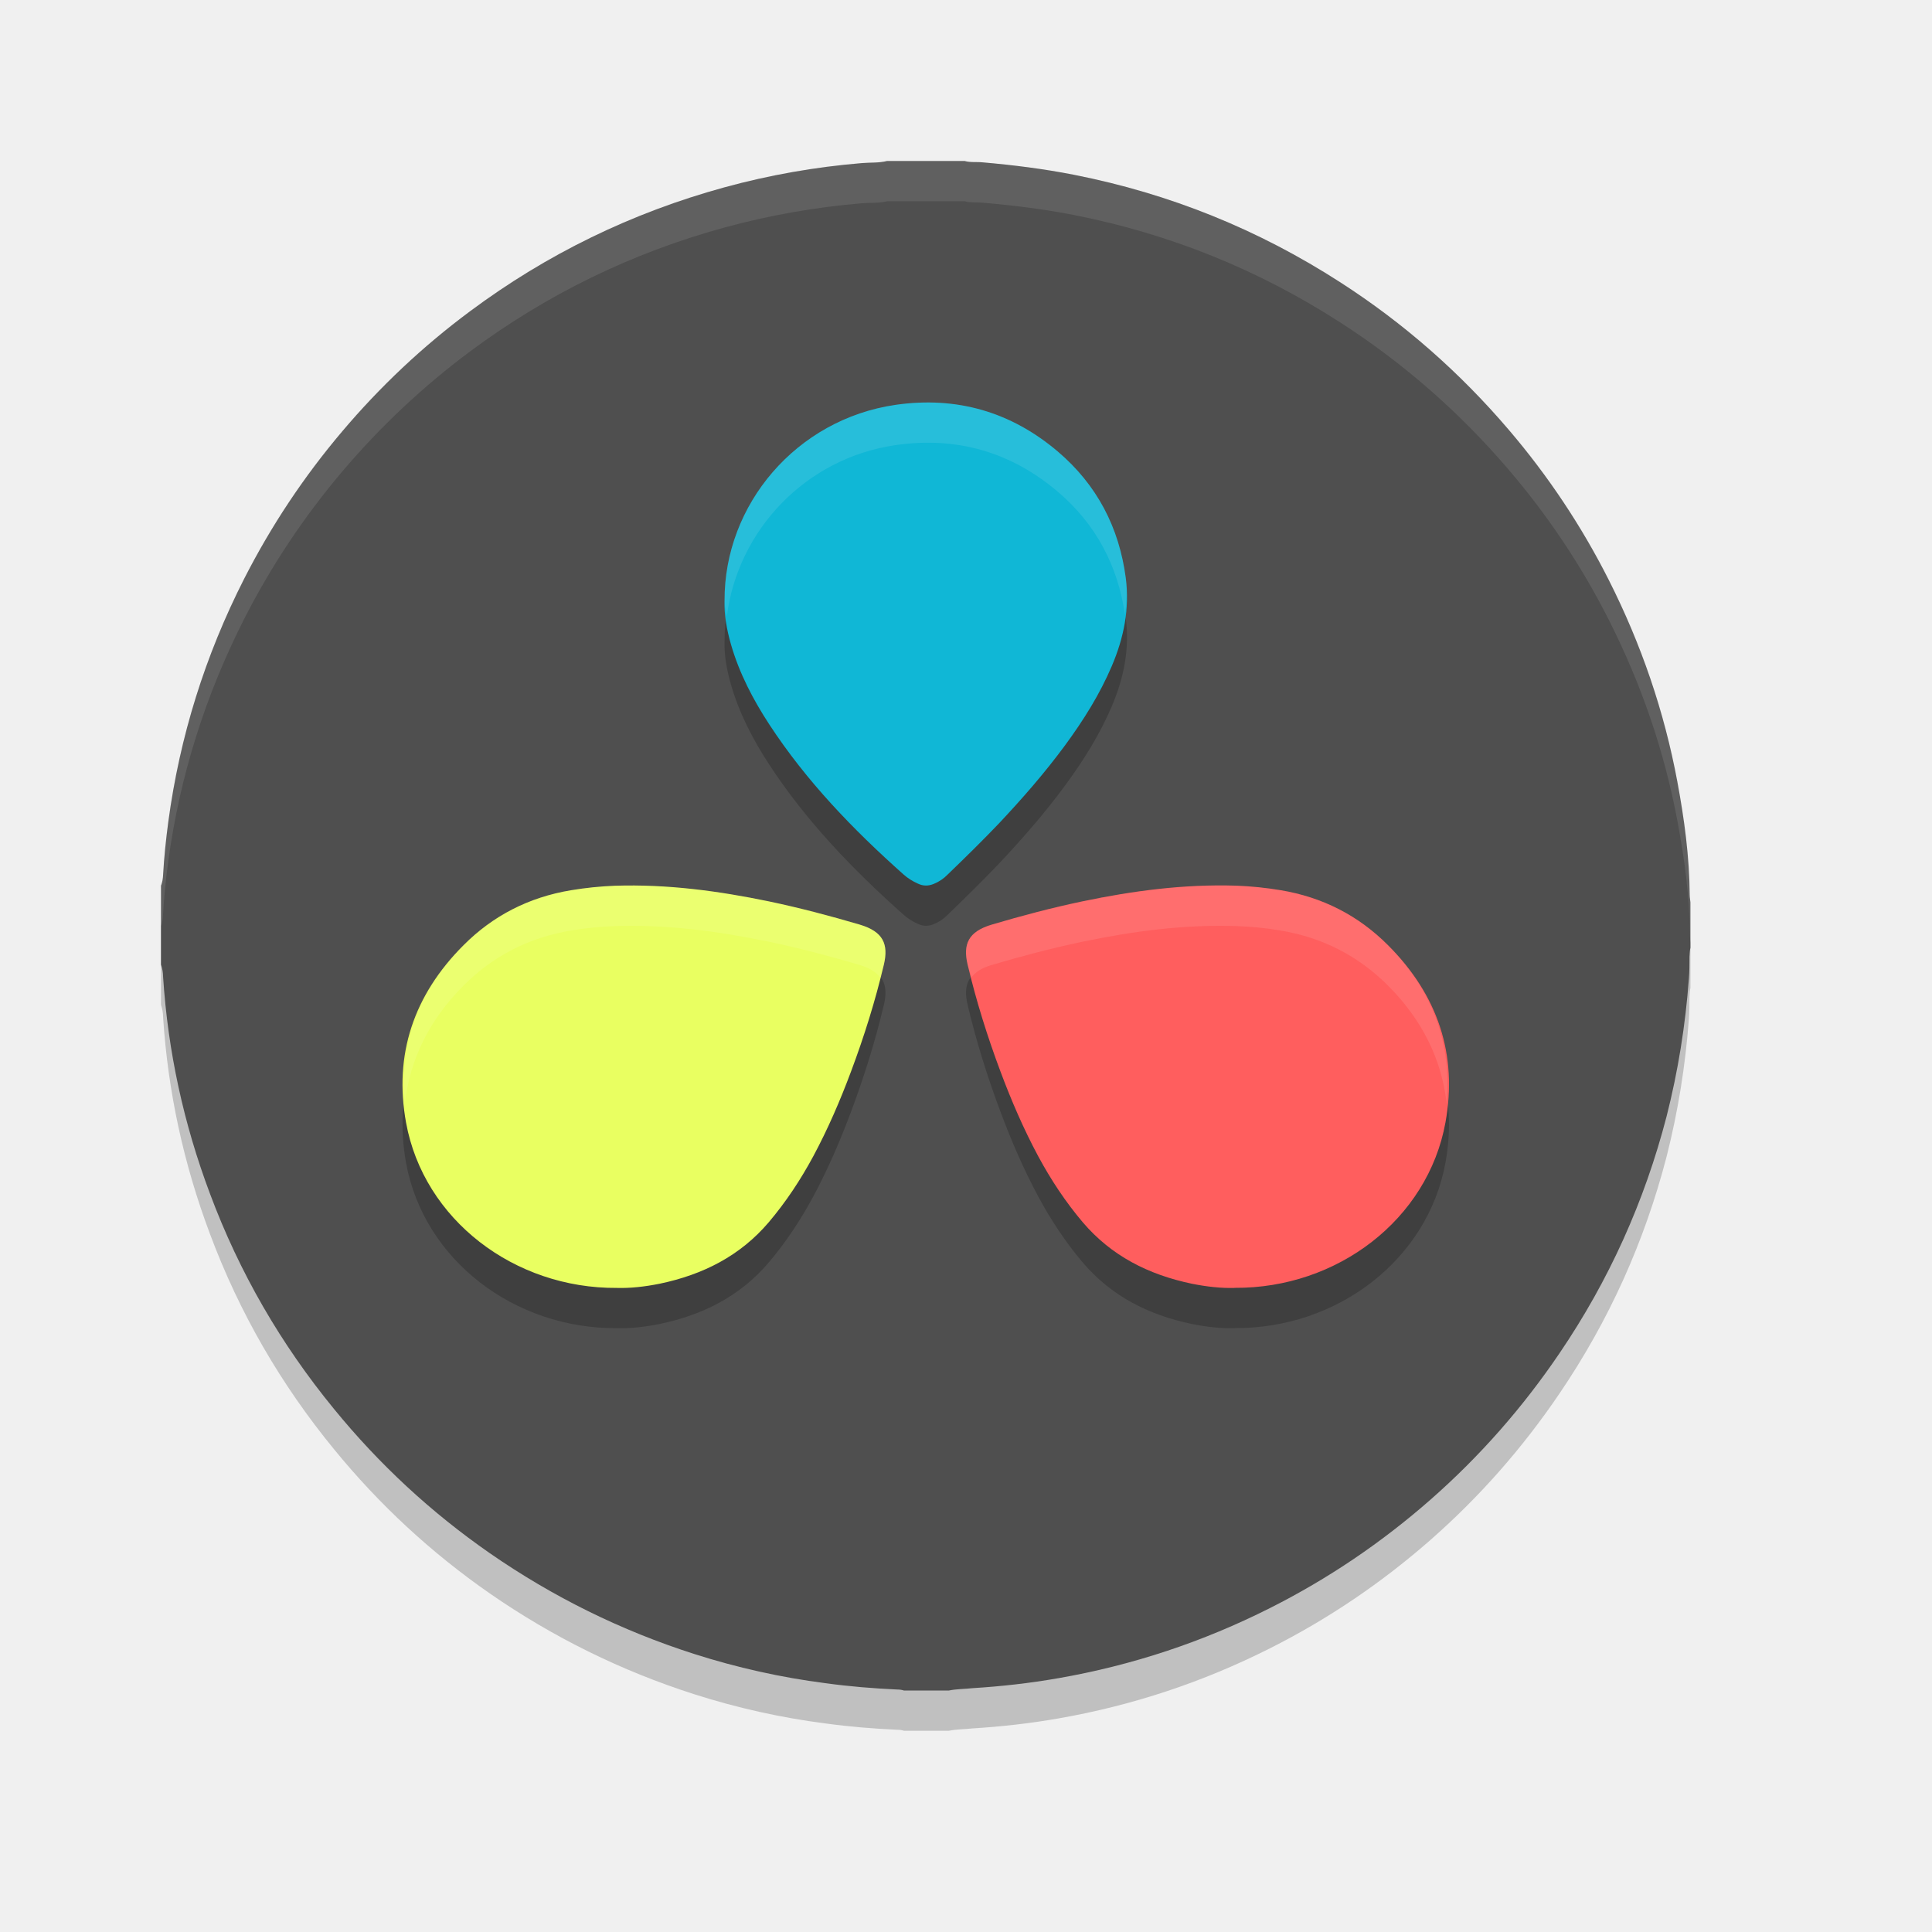
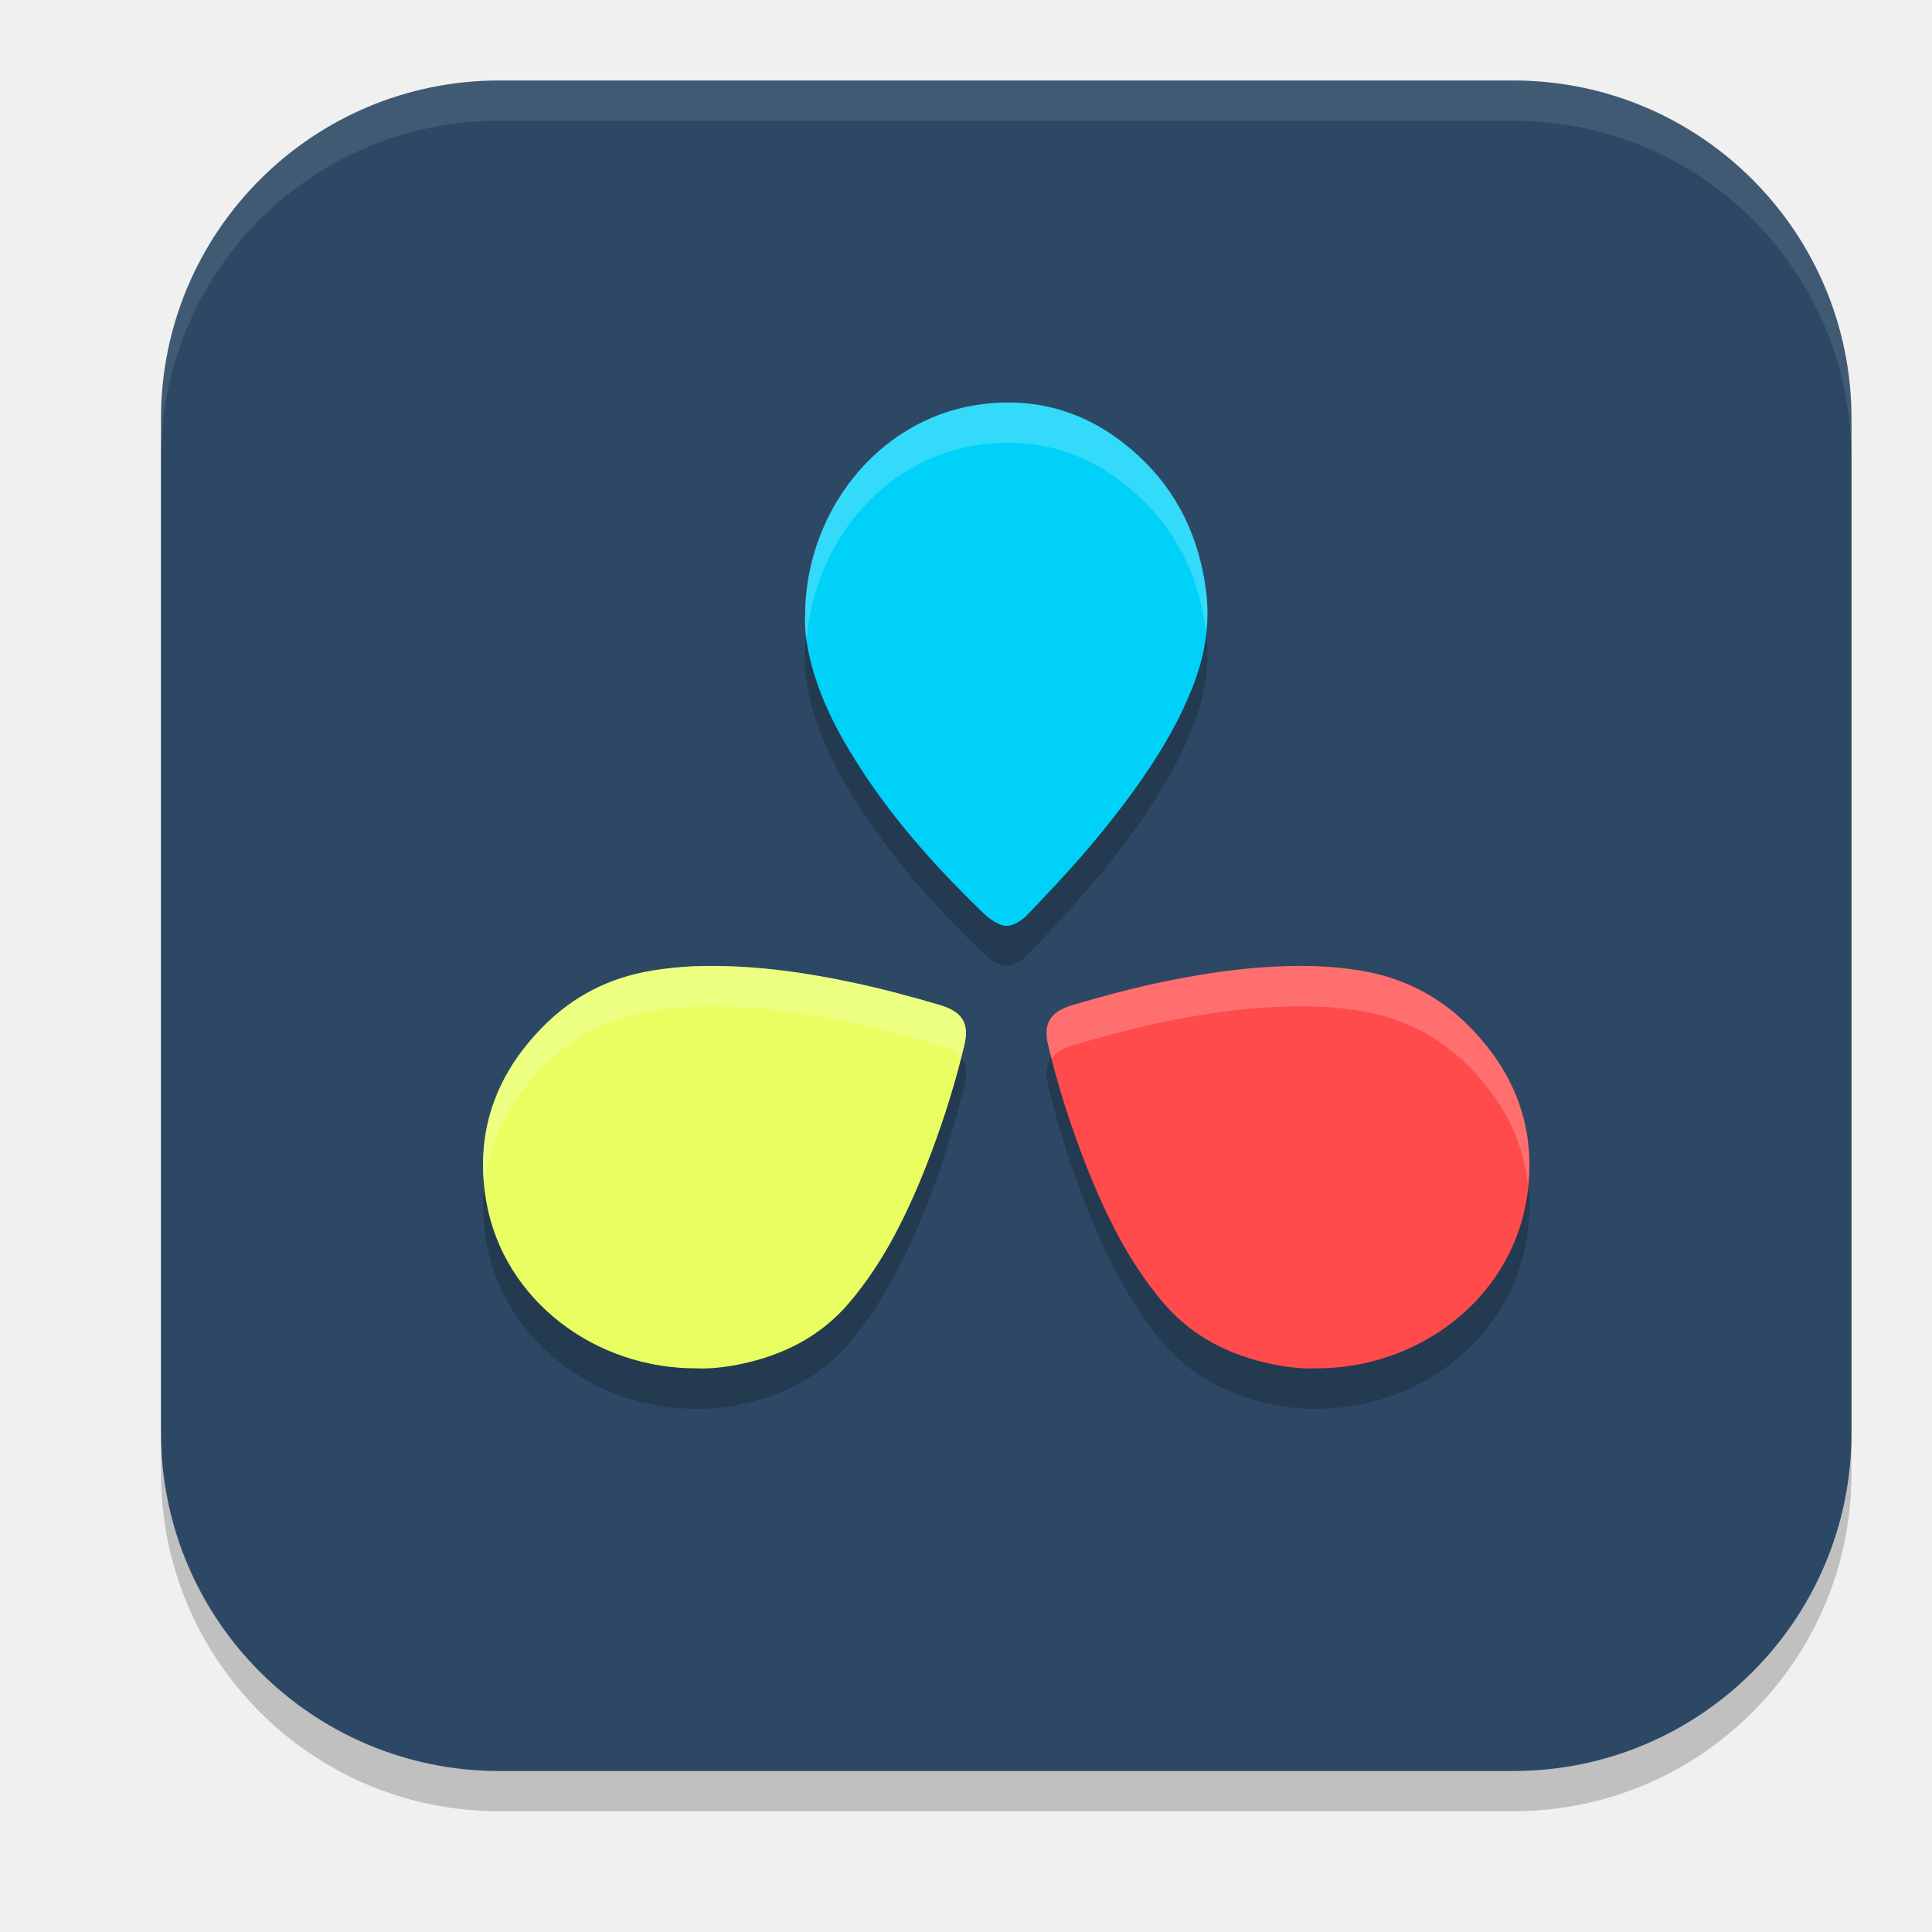
<svg xmlns="http://www.w3.org/2000/svg" width="24" height="24" version="1.1">
-   <path style="opacity:0.2" d="m 11.791,21.5 -0.563,0 c -0.026,-0.009 -0.052,-0.012 -0.079,-0.012 C 10.848,21.474 10.549,21.45 10.253,21.409 9.7,21.338 9.155,21.216 8.626,21.047 7.716,20.756 6.869,20.338 6.084,19.794 5.356,19.288 4.712,18.692 4.151,18.005 3.489,17.198 2.974,16.308 2.609,15.33 2.282,14.461 2.086,13.562 2.026,12.634 2.026,12.584 2.017,12.533 2,12.483 L 2,11.503 C 2.017,11.459 2.024,11.414 2.026,11.369 2.038,11.147 2.062,10.925 2.091,10.706 2.234,9.646 2.549,8.642 3.033,7.69 3.368,7.033 3.773,6.423 4.251,5.859 4.723,5.301 5.253,4.802 5.84,4.366 6.797,3.654 7.85,3.142 9,2.827 9.558,2.674 10.129,2.574 10.706,2.526 c 0.103,-0.009 0.21,0 0.313,-0.026 l 0.964,0 c 0.074,0.021 0.15,0.009 0.224,0.017 0.382,0.033 0.762,0.081 1.138,0.155 1.186,0.234 2.286,0.678 3.303,1.334 0.79,0.508 1.487,1.121 2.096,1.835 0.489,0.573 0.904,1.196 1.243,1.868 0.401,0.795 0.687,1.627 0.85,2.503 0.086,0.463 0.15,0.931 0.153,1.403 0,0.031 0.007,0.065 0.009,0.095 l 0,0.563 c -0.009,0.036 -0.009,0.074 -0.012,0.112 0,0.091 0,0.182 -0.007,0.272 -0.043,0.578 -0.134,1.148 -0.277,1.711 -0.274,1.057 -0.716,2.038 -1.33,2.942 -0.456,0.673 -0.988,1.279 -1.599,1.816 -0.609,0.535 -1.275,0.986 -1.998,1.35 -0.833,0.42 -1.709,0.711 -2.628,0.871 -0.353,0.062 -0.709,0.102 -1.067,0.124 -0.094,0.011 -0.195,0.009 -0.293,0.029 z" />
-   <path style="fill:#4f4f4f" d="m 11.791,21 -0.563,0 c -0.026,-0.009 -0.052,-0.012 -0.079,-0.012 C 10.848,20.974 10.549,20.95 10.253,20.909 9.7,20.838 9.155,20.716 8.626,20.547 7.716,20.256 6.869,19.838 6.084,19.294 5.356,18.788 4.712,18.192 4.151,17.505 3.489,16.698 2.974,15.808 2.609,14.83 2.282,13.961 2.086,13.062 2.026,12.134 2.026,12.084 2.017,12.033 2,11.983 L 2,11.003 C 2.017,10.959 2.024,10.914 2.026,10.869 2.038,10.647 2.062,10.425 2.091,10.206 2.234,9.146 2.549,8.142 3.033,7.19 3.368,6.533 3.773,5.923 4.251,5.359 4.723,4.801 5.253,4.302 5.84,3.866 6.797,3.154 7.85,2.642 9,2.327 9.558,2.174 10.129,2.074 10.706,2.026 c 0.103,-0.009 0.21,0 0.313,-0.026 l 0.964,0 c 0.074,0.021 0.15,0.009 0.224,0.017 0.382,0.033 0.762,0.081 1.138,0.155 1.186,0.234 2.286,0.678 3.303,1.334 0.79,0.508 1.487,1.121 2.096,1.835 0.489,0.573 0.904,1.196 1.243,1.868 0.401,0.795 0.687,1.627 0.85,2.503 0.086,0.463 0.15,0.931 0.153,1.403 0,0.031 0.007,0.065 0.009,0.095 l 0,0.563 c -0.009,0.036 -0.009,0.074 -0.012,0.112 0,0.091 0,0.182 -0.007,0.272 -0.043,0.578 -0.134,1.148 -0.277,1.711 -0.274,1.057 -0.716,2.038 -1.33,2.942 -0.456,0.673 -0.988,1.279 -1.599,1.816 -0.609,0.535 -1.275,0.986 -1.998,1.35 -0.833,0.42 -1.709,0.711 -2.628,0.871 -0.353,0.062 -0.709,0.102 -1.067,0.124 -0.094,0.011 -0.195,0.009 -0.293,0.029 z" />
-   <path style="opacity:0.2" d="m 7.664,16.499 c 0.163,0.005 0.346,-0.015 0.53,-0.052 0.542,-0.113 1.002,-0.348 1.356,-0.764 0.215,-0.254 0.396,-0.529 0.552,-0.818 0.183,-0.341 0.336,-0.696 0.47,-1.055 0.163,-0.435 0.302,-0.879 0.408,-1.328 0.059,-0.252 -0.007,-0.409 -0.299,-0.496 C 10.31,11.877 9.936,11.778 9.555,11.698 8.924,11.567 8.288,11.482 7.64,11.503 c -0.183,0.007 -0.366,0.026 -0.547,0.056 -0.525,0.087 -0.97,0.317 -1.334,0.682 -0.621,0.62 -0.868,1.361 -0.715,2.204 0.22,1.206 1.344,2.063 2.62,2.054 z" />
-   <path style="fill:#e9ff61" d="m 7.664,15.999 c 0.163,0.005 0.346,-0.015 0.53,-0.052 0.542,-0.113 1.002,-0.348 1.356,-0.764 0.215,-0.254 0.396,-0.529 0.552,-0.818 0.183,-0.341 0.336,-0.696 0.47,-1.055 0.163,-0.435 0.302,-0.879 0.408,-1.328 0.059,-0.252 -0.007,-0.409 -0.299,-0.496 C 10.31,11.377 9.936,11.278 9.555,11.198 8.924,11.067 8.288,10.982 7.64,11.003 c -0.183,0.007 -0.366,0.026 -0.547,0.056 -0.525,0.087 -0.97,0.317 -1.334,0.682 -0.621,0.62 -0.868,1.361 -0.715,2.204 0.22,1.206 1.344,2.063 2.62,2.054 z" />
-   <path style="opacity:0.2" d="m 9.001,7.961 c -0.007,0.171 0.026,0.359 0.08,0.546 0.103,0.357 0.274,0.684 0.476,0.993 0.459,0.702 1.038,1.303 1.666,1.862 0.051,0.046 0.113,0.085 0.178,0.114 0.066,0.032 0.131,0.032 0.199,0.004 0.066,-0.027 0.124,-0.066 0.173,-0.117 0.218,-0.21 0.433,-0.421 0.64,-0.638 0.29,-0.309 0.567,-0.626 0.818,-0.967 0.227,-0.309 0.431,-0.633 0.581,-0.986 C 13.961,8.422 14.034,8.061 13.985,7.681 13.903,7.055 13.629,6.524 13.139,6.108 12.56,5.617 11.885,5.42 11.126,5.529 9.891,5.708 8.996,6.769 9.001,7.961 Z" />
-   <path style="fill:#10b7d6" d="m 9.001,7.461 c -0.007,0.171 0.026,0.359 0.08,0.546 0.103,0.357 0.274,0.684 0.476,0.993 0.459,0.702 1.038,1.303 1.666,1.862 0.051,0.046 0.113,0.085 0.178,0.114 0.066,0.032 0.131,0.032 0.199,0.004 0.066,-0.027 0.124,-0.066 0.173,-0.117 0.218,-0.21 0.433,-0.421 0.64,-0.638 0.29,-0.309 0.567,-0.626 0.818,-0.967 0.227,-0.309 0.431,-0.633 0.581,-0.986 C 13.961,7.922 14.034,7.561 13.985,7.181 13.903,6.555 13.629,6.024 13.139,5.608 12.56,5.117 11.885,4.92 11.126,5.029 9.891,5.208 8.996,6.269 9.001,7.461 Z" />
-   <path style="opacity:0.2" d="m 15.336,16.499 c -0.163,0.005 -0.346,-0.015 -0.53,-0.052 -0.542,-0.113 -1.002,-0.348 -1.356,-0.764 -0.215,-0.254 -0.396,-0.529 -0.552,-0.818 -0.183,-0.341 -0.336,-0.696 -0.47,-1.055 -0.163,-0.435 -0.302,-0.879 -0.408,-1.328 -0.059,-0.252 0.007,-0.409 0.299,-0.496 0.371,-0.11 0.745,-0.209 1.126,-0.289 0.631,-0.132 1.267,-0.216 1.915,-0.195 0.183,0.007 0.366,0.026 0.547,0.056 0.525,0.087 0.97,0.317 1.334,0.682 0.621,0.62 0.868,1.361 0.715,2.204 -0.22,1.206 -1.344,2.063 -2.62,2.054 z" />
-   <path style="fill:#ff5e5e" d="m 15.336,15.999 c -0.163,0.005 -0.346,-0.015 -0.53,-0.052 -0.542,-0.113 -1.002,-0.348 -1.356,-0.764 -0.215,-0.254 -0.396,-0.529 -0.552,-0.818 -0.183,-0.341 -0.336,-0.696 -0.47,-1.055 -0.163,-0.435 -0.302,-0.879 -0.408,-1.328 -0.059,-0.252 0.007,-0.409 0.299,-0.496 0.371,-0.11 0.745,-0.209 1.126,-0.289 0.631,-0.132 1.267,-0.216 1.915,-0.195 0.183,0.007 0.366,0.026 0.547,0.056 0.525,0.087 0.97,0.317 1.334,0.682 0.621,0.62 0.868,1.361 0.715,2.204 -0.22,1.206 -1.344,2.063 -2.62,2.054 z" />
-   <path style="opacity:0.1;fill:#ffffff" d="m 11.02,2 c -0.103,0.026 -0.21,0.016 -0.312,0.025 C 10.13,2.073 9.558,2.174 9,2.326 7.85,2.641 6.797,3.154 5.84,3.865 5.253,4.302 4.723,4.801 4.25,5.359 3.773,5.923 3.367,6.533 3.033,7.189 2.549,8.142 2.233,9.146 2.09,10.205 2.061,10.424 2.037,10.647 2.025,10.869 2.023,10.914 2.017,10.959 2,11.002 l 0,0.5 c 0.017,-0.043 0.023,-0.088 0.025,-0.133 0.012,-0.222 0.035,-0.445 0.064,-0.664 C 2.233,9.646 2.549,8.642 3.033,7.689 3.367,7.033 3.773,6.423 4.25,5.859 4.723,5.301 5.253,4.802 5.84,4.365 6.797,3.654 7.85,3.141 9,2.826 9.558,2.674 10.13,2.573 10.707,2.525 10.81,2.516 10.917,2.526 11.02,2.5 l 0.963,0 c 0.074,0.021 0.151,0.01 0.225,0.018 0.382,0.033 0.762,0.08 1.139,0.154 1.186,0.234 2.286,0.678 3.303,1.334 0.79,0.508 1.487,1.121 2.096,1.834 0.489,0.573 0.905,1.197 1.244,1.869 0.401,0.795 0.687,1.626 0.85,2.502 0.086,0.463 0.15,0.93 0.152,1.402 0,0.031 0.007,0.065 0.01,0.096 l 0,-0.5 c -0.002,-0.031 -0.01,-0.064 -0.01,-0.096 -0.002,-0.472 -0.067,-0.94 -0.152,-1.402 C 20.675,8.835 20.389,8.004 19.988,7.209 19.649,6.536 19.234,5.913 18.744,5.34 18.136,4.626 17.439,4.014 16.648,3.506 15.632,2.85 14.532,2.406 13.346,2.172 12.969,2.098 12.589,2.051 12.207,2.018 12.133,2.01 12.056,2.021 11.982,2 l -0.963,0 z" />
-   <path style="opacity:0.1;fill:#ffffff" d="m 7.641,11.004 c -0.183,0.007 -0.366,0.024 -0.547,0.055 -0.525,0.087 -0.97,0.318 -1.334,0.682 -0.559,0.559 -0.797,1.22 -0.73,1.961 0.063,-0.539 0.3,-1.031 0.73,-1.461 0.364,-0.364 0.809,-0.595 1.334,-0.682 0.181,-0.031 0.364,-0.048 0.547,-0.055 0.649,-0.021 1.283,0.064 1.914,0.195 0.381,0.08 0.756,0.179 1.127,0.289 0.124,0.037 0.2,0.088 0.25,0.152 0.014,-0.053 0.036,-0.105 0.049,-0.158 0.059,-0.252 -0.007,-0.407 -0.299,-0.494 C 10.311,11.378 9.936,11.279 9.555,11.199 8.924,11.068 8.289,10.983 7.641,11.004 Z" />
-   <path style="opacity:0.1;fill:#ffffff" d="m 11.68,5.004 c -0.179,-0.011 -0.363,-0.002 -0.553,0.025 C 9.892,5.208 8.995,6.27 9,7.461 8.998,7.522 9.023,7.592 9.029,7.656 9.164,6.594 9.999,5.692 11.127,5.529 c 0.759,-0.11 1.433,0.087 2.012,0.578 0.478,0.406 0.747,0.923 0.836,1.529 0.018,-0.149 0.03,-0.3 0.01,-0.455 C 13.902,6.555 13.628,6.024 13.139,5.607 12.704,5.239 12.217,5.036 11.68,5.004 Z" />
-   <path style="opacity:0.1;fill:#ffffff" d="m 15.359,11.004 c -0.649,-0.021 -1.283,0.064 -1.914,0.195 -0.381,0.08 -0.756,0.179 -1.127,0.289 -0.292,0.087 -0.358,0.243 -0.299,0.494 0.013,0.053 0.035,0.105 0.049,0.158 0.05,-0.064 0.126,-0.116 0.25,-0.152 0.371,-0.11 0.746,-0.209 1.127,-0.289 0.631,-0.132 1.266,-0.216 1.914,-0.195 0.183,0.007 0.366,0.024 0.547,0.055 0.525,0.087 0.97,0.318 1.334,0.682 0.43,0.43 0.668,0.922 0.73,1.461 0.066,-0.741 -0.171,-1.402 -0.73,-1.961 -0.364,-0.364 -0.809,-0.595 -1.334,-0.682 -0.181,-0.031 -0.364,-0.048 -0.547,-0.055 z" />
+   <rect style="opacity:0.2" width="21" height="21" x="2" y="1.5" ry="4.2" />
+   <rect style="fill:#2c4865" width="21" height="21" x="2" y="1" ry="4.2" />
+   <path style="opacity:0.2" d="M 12.545 5.5 C 12.409 5.499 12.269 5.509 12.127 5.531 C 10.892 5.725 9.995 6.875 10 8.166 C 9.993 8.352 10.026 8.555 10.08 8.758 C 10.183 9.144 10.355 9.497 10.557 9.832 C 11.016 10.593 11.595 11.245 12.223 11.85 C 12.274 11.899 12.335 11.941 12.4 11.973 C 12.466 12.007 12.532 12.008 12.6 11.979 C 12.665 11.949 12.724 11.906 12.773 11.852 C 12.991 11.624 13.206 11.396 13.412 11.16 C 13.703 10.826 13.98 10.482 14.23 10.113 C 14.458 9.779 14.661 9.426 14.811 9.045 C 14.96 8.666 15.034 8.275 14.984 7.863 C 14.902 7.185 14.628 6.609 14.139 6.158 C 13.668 5.726 13.136 5.504 12.545 5.5 z M 8.883 12.5 C 8.802 12.499 8.722 12.501 8.641 12.504 C 8.457 12.511 8.275 12.528 8.094 12.559 C 7.569 12.646 7.123 12.876 6.76 13.24 C 6.139 13.861 5.892 14.602 6.045 15.445 C 6.265 16.651 7.387 17.509 8.664 17.5 C 8.827 17.505 9.01 17.484 9.193 17.447 C 9.735 17.334 10.197 17.1 10.551 16.684 C 10.766 16.43 10.946 16.154 11.102 15.865 C 11.285 15.525 11.439 15.17 11.572 14.811 C 11.735 14.376 11.874 13.931 11.98 13.482 C 12.04 13.231 11.974 13.075 11.682 12.988 C 11.311 12.878 10.936 12.779 10.555 12.699 C 10.003 12.584 9.448 12.504 8.883 12.5 z M 16.117 12.5 C 15.552 12.504 14.997 12.584 14.445 12.699 C 14.064 12.779 13.689 12.878 13.318 12.988 C 13.026 13.075 12.96 13.231 13.02 13.482 C 13.126 13.931 13.265 14.376 13.428 14.811 C 13.561 15.17 13.715 15.525 13.898 15.865 C 14.054 16.154 14.234 16.43 14.449 16.684 C 14.803 17.1 15.265 17.334 15.807 17.447 C 15.99 17.484 16.173 17.505 16.336 17.5 C 17.613 17.509 18.735 16.651 18.955 15.445 C 19.108 14.602 18.861 13.861 18.24 13.24 C 17.877 12.876 17.431 12.646 16.906 12.559 C 16.725 12.528 16.543 12.511 16.359 12.504 C 16.278 12.501 16.198 12.499 16.117 12.5 z" />
+   <path style="fill:#e9ff61" d="m 8.664,16.999 c 0.163,0.005 0.346,-0.015 0.53,-0.052 0.542,-0.113 1.002,-0.348 1.356,-0.764 0.215,-0.254 0.396,-0.529 0.552,-0.818 0.183,-0.341 0.336,-0.696 0.47,-1.055 0.163,-0.435 0.302,-0.879 0.408,-1.328 0.059,-0.252 -0.007,-0.409 -0.299,-0.496 -0.371,-0.11 -0.745,-0.209 -1.126,-0.289 -0.631,-0.132 -1.267,-0.216 -1.915,-0.195 -0.183,0.007 -0.366,0.026 -0.547,0.056 -0.525,0.087 -0.97,0.317 -1.334,0.682 -0.621,0.62 -0.868,1.361 -0.715,2.204 0.22,1.206 1.344,2.063 2.62,2.054 z" />
+   <path style="fill:#00d1f8" d="m 10.001,7.666 c -0.007,0.186 0.026,0.389 0.08,0.592 0.103,0.387 0.274,0.741 0.476,1.075 0.459,0.761 1.038,1.412 1.666,2.017 0.051,0.05 0.113,0.092 0.178,0.124 0.066,0.035 0.131,0.035 0.199,0.005 0.066,-0.03 0.124,-0.072 0.173,-0.126 0.218,-0.228 0.433,-0.456 0.64,-0.691 C 13.703,10.326 13.98,9.982 14.23,9.613 14.458,9.278 14.661,8.926 14.811,8.545 14.961,8.166 15.034,7.774 14.985,7.363 14.903,6.684 14.629,6.109 14.139,5.659 13.56,5.126 12.885,4.913 12.126,5.032 10.891,5.225 9.996,6.375 10.001,7.666 Z" />
+   <path style="fill:#ff4b4b" d="m 16.336,16.999 c -0.163,0.005 -0.346,-0.015 -0.53,-0.052 -0.542,-0.113 -1.002,-0.348 -1.356,-0.764 -0.215,-0.254 -0.396,-0.529 -0.552,-0.818 -0.183,-0.341 -0.336,-0.696 -0.47,-1.055 -0.163,-0.435 -0.302,-0.879 -0.408,-1.328 -0.059,-0.252 0.007,-0.409 0.299,-0.496 0.371,-0.11 0.745,-0.209 1.126,-0.289 0.631,-0.132 1.267,-0.216 1.915,-0.195 0.183,0.007 0.366,0.026 0.547,0.056 0.525,0.087 0.97,0.317 1.334,0.682 0.621,0.62 0.868,1.361 0.715,2.204 -0.22,1.206 -1.344,2.063 -2.62,2.054 z" />
+   <path style="opacity:0.2;fill:#ffffff" d="M 12.527 5 C 12.488 5 12.447 5 12.406 5.002 C 12.314 5.006 12.222 5.016 12.127 5.031 C 10.892 5.225 9.995 6.375 10 7.666 C 9.996 7.76 10.005 7.857 10.02 7.957 C 10.107 6.754 10.96 5.714 12.127 5.531 C 12.886 5.413 13.56 5.626 14.139 6.158 C 14.626 6.607 14.899 7.179 14.982 7.854 C 15 7.692 15.004 7.53 14.984 7.363 C 14.902 6.685 14.628 6.109 14.139 5.658 C 13.664 5.222 13.125 5 12.527 5 z M 8.883 12 C 8.802 11.999 8.72 12.001 8.639 12.004 C 8.455 12.011 8.273 12.028 8.092 12.059 C 7.567 12.146 7.122 12.376 6.758 12.74 C 6.192 13.306 5.94 13.972 6.016 14.725 C 6.073 14.175 6.321 13.677 6.758 13.24 C 7.122 12.876 7.567 12.646 8.092 12.559 C 8.273 12.528 8.455 12.511 8.639 12.504 C 9.287 12.483 9.924 12.566 10.555 12.697 C 10.936 12.777 11.309 12.878 11.68 12.988 C 11.807 13.026 11.886 13.08 11.936 13.146 C 11.949 13.092 11.967 13.039 11.98 12.984 C 12.04 12.733 11.972 12.575 11.68 12.488 C 11.309 12.378 10.936 12.277 10.555 12.197 C 10.003 12.082 9.448 12.004 8.883 12 z M 16.117 12 C 15.552 12.004 14.997 12.082 14.445 12.197 C 14.064 12.277 13.691 12.378 13.32 12.488 C 13.028 12.575 12.96 12.733 13.02 12.984 C 13.033 13.039 13.051 13.092 13.064 13.146 C 13.114 13.08 13.191 13.026 13.318 12.988 C 13.689 12.878 14.064 12.777 14.445 12.697 C 15.076 12.566 15.711 12.483 16.359 12.504 C 16.543 12.511 16.725 12.528 16.906 12.559 C 17.431 12.646 17.877 12.876 18.24 13.24 C 18.677 13.677 18.925 14.175 18.982 14.725 C 19.058 13.972 18.806 13.306 18.24 12.74 C 17.877 12.376 17.431 12.146 16.906 12.059 C 16.725 12.028 16.545 12.011 16.361 12.004 C 16.28 12.001 16.198 11.999 16.117 12 z" />
+   <path style="fill:#ffffff;opacity:0.1" d="M 6.199 1 C 3.872 1 2 2.872 2 5.199 L 2 5.699 C 2 3.372 3.872 1.5 6.199 1.5 L 18.801 1.5 C 21.128 1.5 23 3.372 23 5.699 L 23 5.199 C 23 2.872 21.128 1 18.801 1 L 6.199 1 z" />
</svg>
